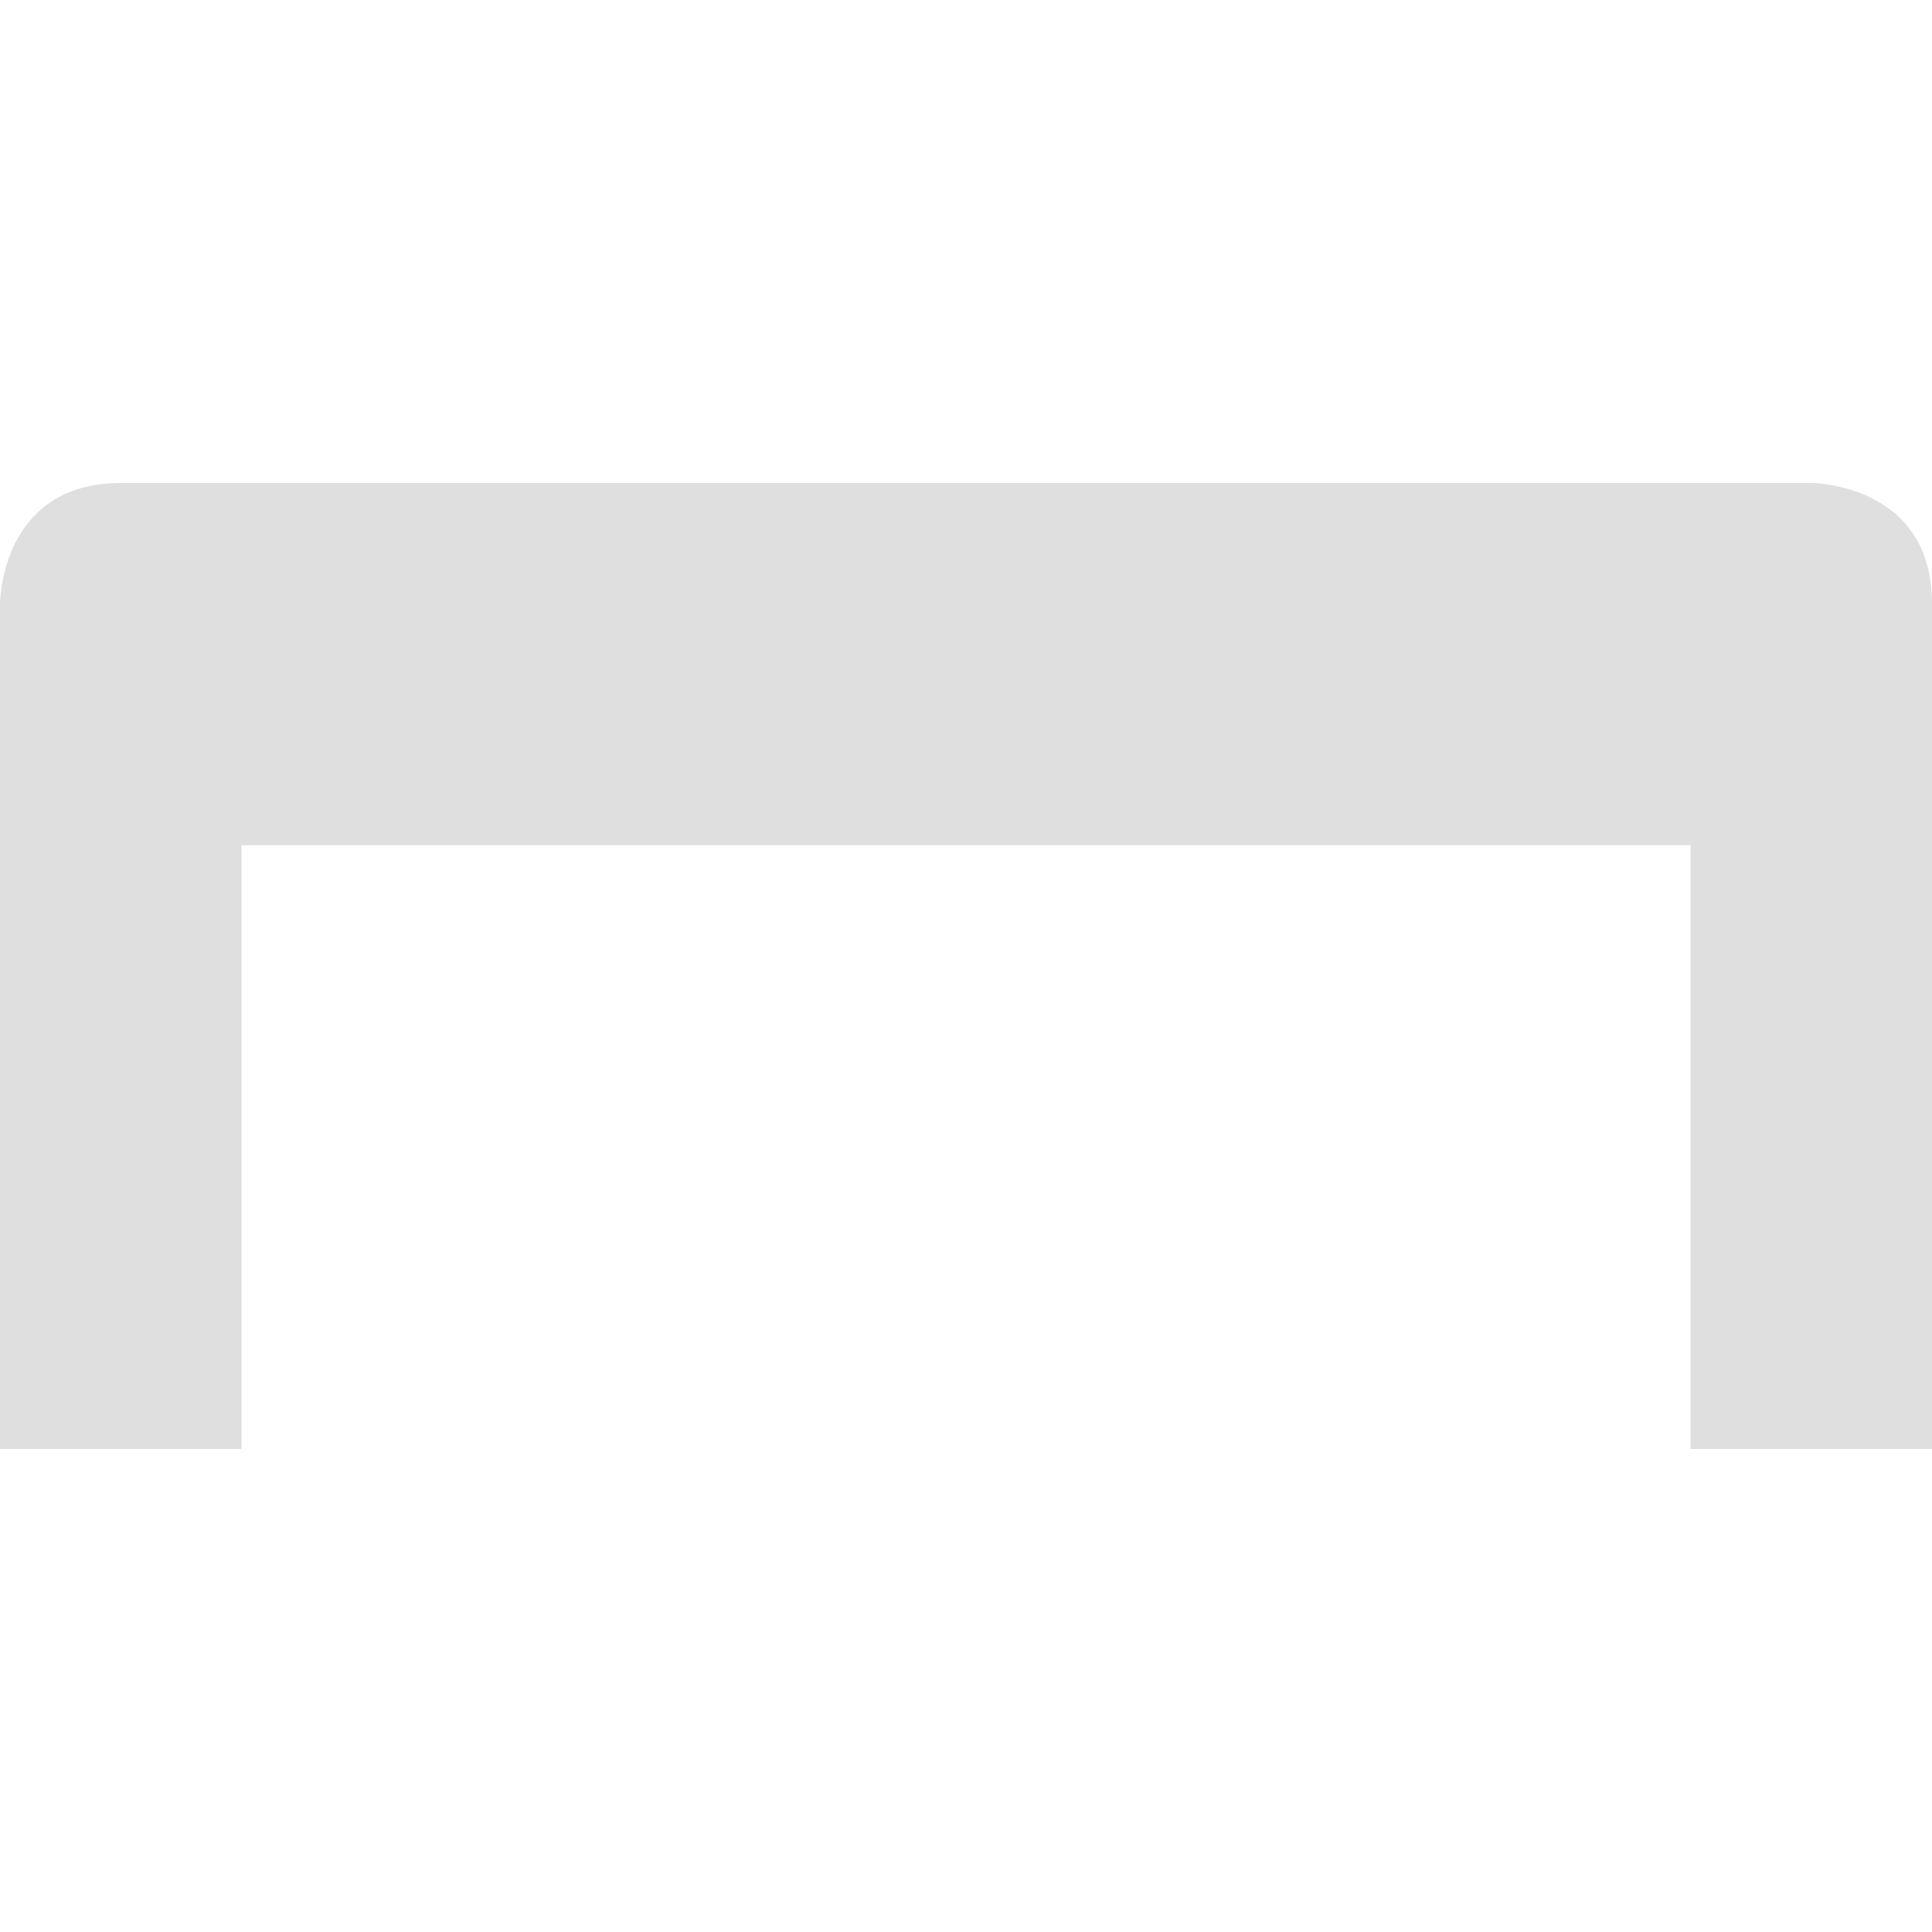
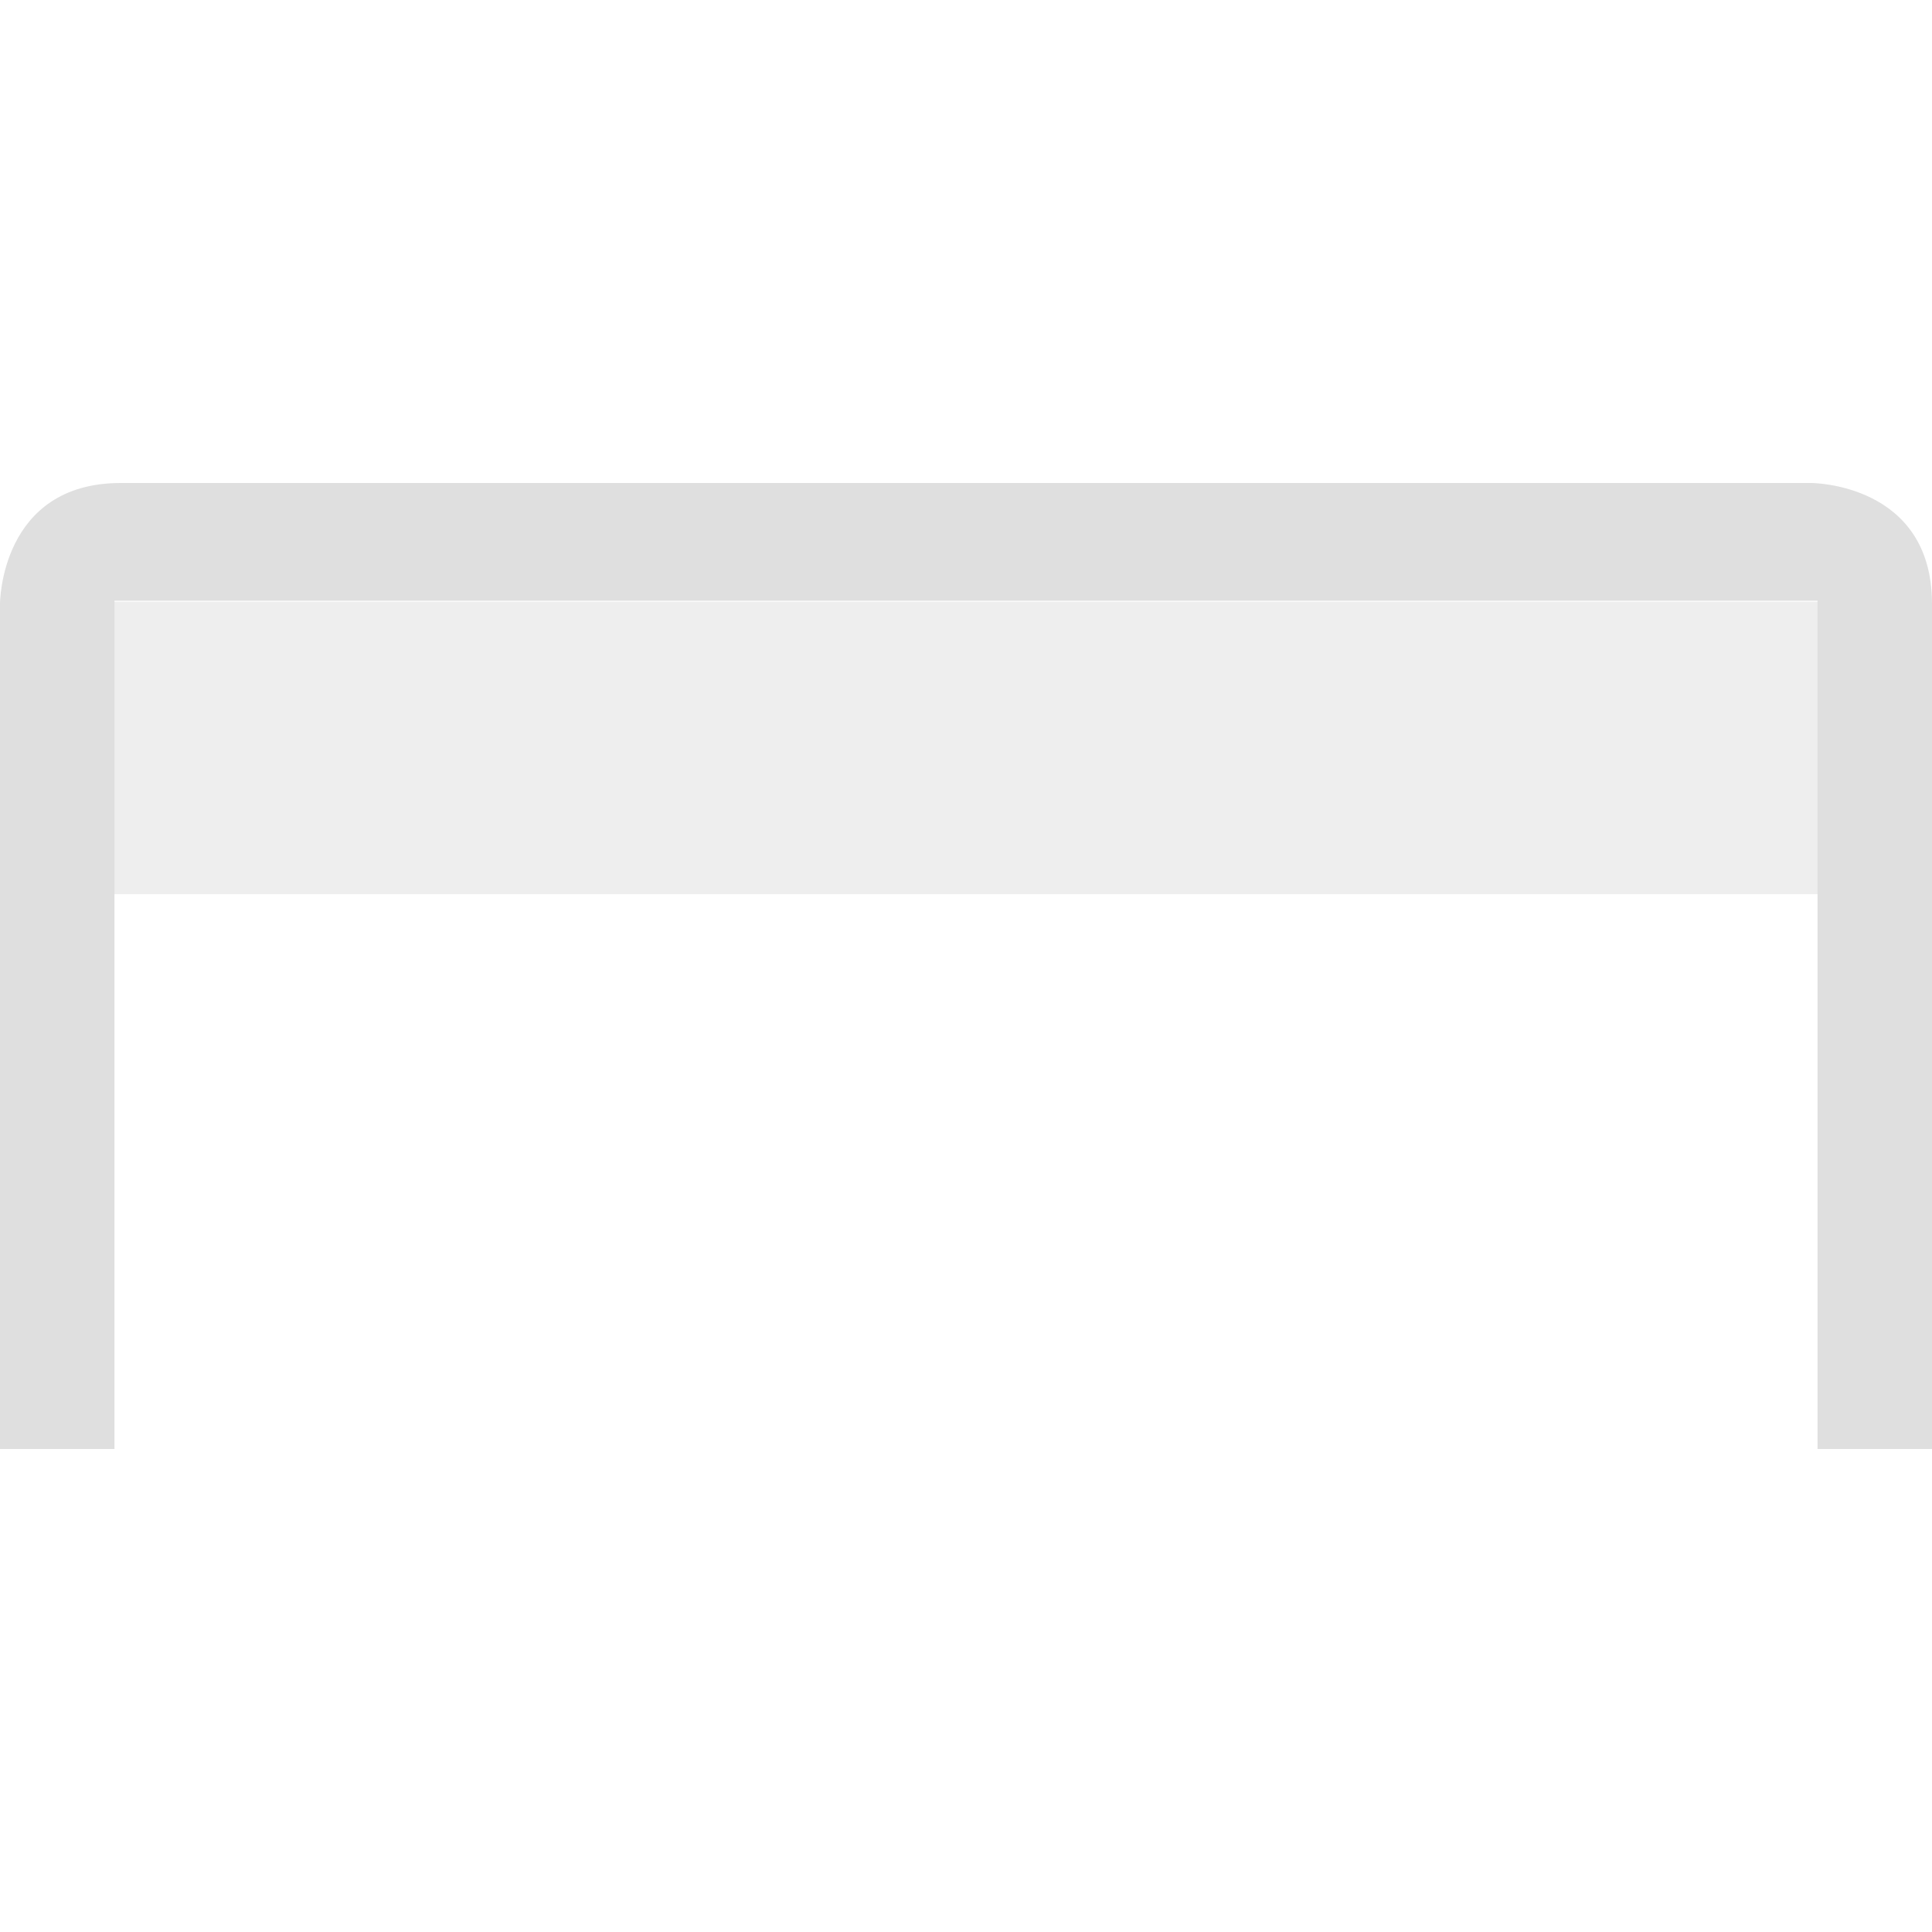
- <svg xmlns="http://www.w3.org/2000/svg" width="16" height="16" version="1.1">
-   <path style="fill:#dfdfdf" d="M 1,4 C 0,4 0,5 0,5 V 12 H 2 V 7 H 14 V 12 H 16 V 5 C 16,4 15,4 15,4 Z" />
+ <svg xmlns="http://www.w3.org/2000/svg" style="clip-rule:evenodd;fill-rule:evenodd;stroke-linejoin:round;stroke-miterlimit:2" version="1.1" viewBox="0 0 16 16">
+   <rect x=".943" y="4.983" width="14.134" height="2.422" style="fill-opacity:.5;fill:rgb(223,223,223)" />
+   <path d="m1 4c-1 0-1 1-1 1v7h0.948v-7.025h14.104v7.025h0.948v-7c0-1-1-1-1-1h-14z" style="fill-rule:nonzero;fill:rgb(223,223,223)" />
</svg>
